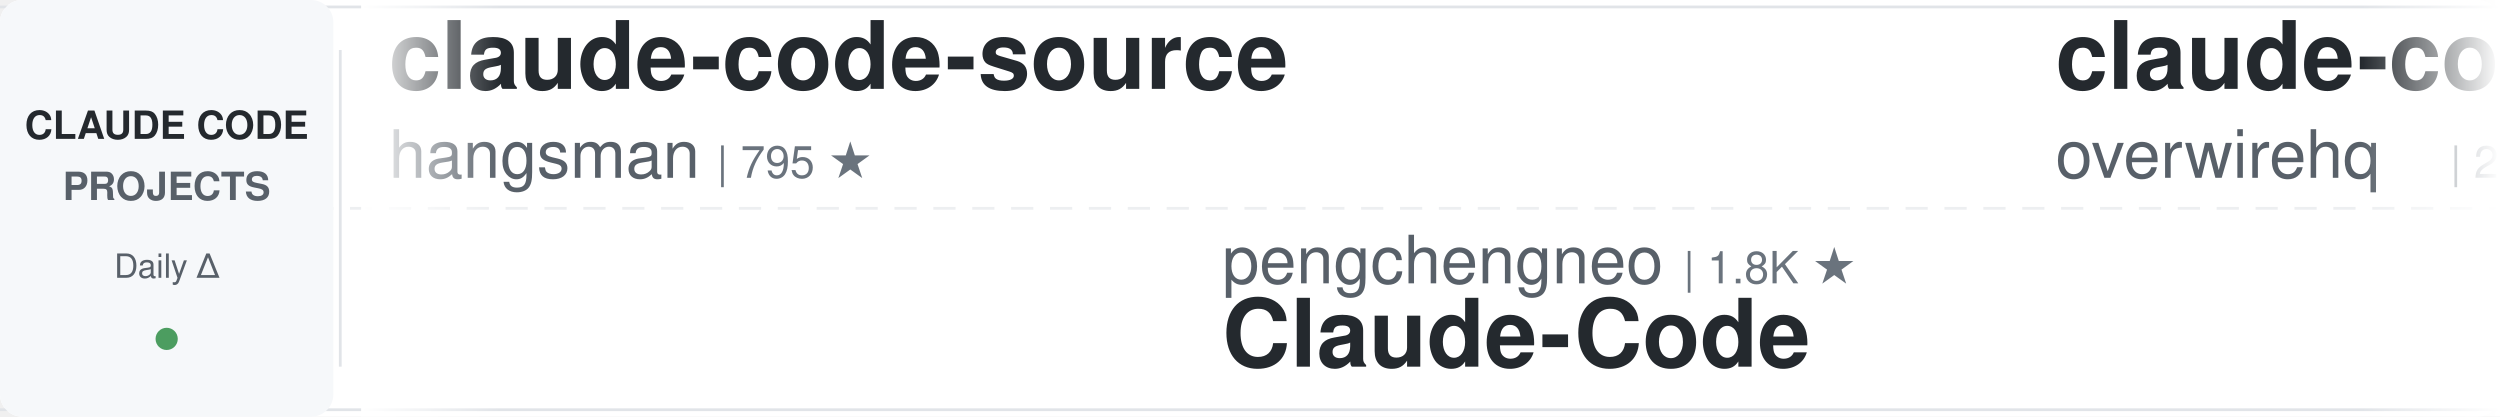
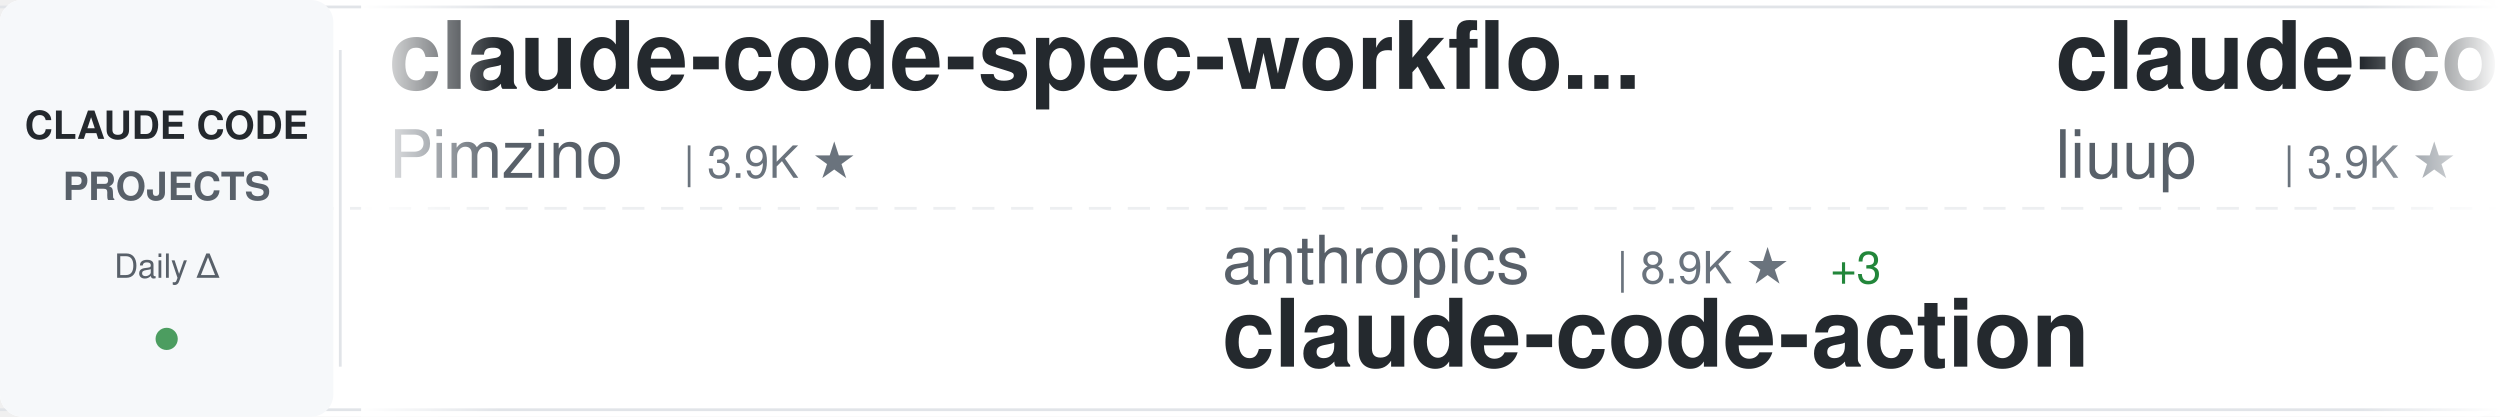
<svg xmlns="http://www.w3.org/2000/svg" width="900" height="150">
  <defs>
    <linearGradient id="awesomeLeftFade" x1="0%" y1="0%" x2="100%" y2="0%">
      <stop offset="0%" style="stop-color:#ffffff;stop-opacity:1" />
      <stop offset="100%" style="stop-color:#ffffff;stop-opacity:0" />
    </linearGradient>
    <linearGradient id="awesomeRightFade" x1="0%" y1="0%" x2="100%" y2="0%">
      <stop offset="0%" style="stop-color:#ffffff;stop-opacity:0" />
      <stop offset="100%" style="stop-color:#ffffff;stop-opacity:1" />
    </linearGradient>
  </defs>
  <rect width="900" height="150" fill="#ffffff" rx="8" />
  <rect x="0" y="2" width="900" height="1" fill="#e1e4e8" />
  <rect x="0" y="147" width="900" height="1" fill="#e1e4e8" />
  <line x1="0" y1="75" x2="900" y2="75" stroke="#e1e4e8" stroke-width="1" stroke-dasharray="8 6" opacity="0.6" />
  <rect x="0" y="0" width="120" height="150" fill="#f6f8fa" rx="8" />
  <text x="60" y="50" font-family="-apple-system, BlinkMacSystemFont, 'Segoe UI', Helvetica, Arial, sans-serif" font-size="14" font-weight="600" fill="#24292e" text-anchor="middle">CLAUDE CODE</text>
  <text x="60" y="72" font-family="-apple-system, BlinkMacSystemFont, 'Segoe UI', Helvetica, Arial, sans-serif" font-size="14" font-weight="600" fill="#586069" text-anchor="middle">PROJECTS</text>
  <text x="60" y="100" font-family="-apple-system, BlinkMacSystemFont, 'Segoe UI', Helvetica, Arial, sans-serif" font-size="12" font-weight="500" fill="#586069" text-anchor="middle">Daily Δ</text>
  <circle cx="60" cy="122" r="4" fill="#22863a" opacity="0.8" />
  <rect x="122" y="18" width="1" height="114" fill="#e1e4e8" />
  <clipPath id="awesomeTickerClip">
    <rect x="130" y="0" width="770" height="150" />
  </clipPath>
  <g clip-path="url(#awesomeTickerClip)">
    <g id="awesomeTickerItems">
      <animateTransform attributeName="transform" attributeType="XML" type="translate" from="0 0" to="-3000 0" dur="54s" repeatCount="indefinite" />
      <g transform="translate(0, 0)">
-         <text x="140" y="32" font-family="-apple-system, BlinkMacSystemFont, 'Segoe UI', Helvetica, Arial, sans-serif" font-size="34" font-weight="600" fill="#24292e">claude-code-source</text>
-         <text x="140" y="64" font-family="-apple-system, BlinkMacSystemFont, 'Segoe UI', Helvetica, Arial, sans-serif" font-size="24" font-weight="400" fill="#586069">hangsman</text>
-         <text x="258" y="64" font-family="-apple-system, BlinkMacSystemFont, 'Segoe UI', Helvetica, Arial, sans-serif" font-size="16" font-weight="500" fill="#6a737d">| 795 ★</text>
+         <text x="140" y="32" font-family="-apple-system, BlinkMacSystemFont, 'Segoe UI', Helvetica, Arial, sans-serif" font-size="34" font-weight="600" fill="#24292e">claude-code-spec-workflo...</text>
+         <text x="140" y="64" font-family="-apple-system, BlinkMacSystemFont, 'Segoe UI', Helvetica, Arial, sans-serif" font-size="24" font-weight="400" fill="#586069">Pimzino</text>
+         <text x="246" y="64" font-family="-apple-system, BlinkMacSystemFont, 'Segoe UI', Helvetica, Arial, sans-serif" font-size="16" font-weight="500" fill="#6a737d">| 3.9K ★</text>
      </g>
      <g transform="translate(300, 0)">
-         <text x="140" y="102" font-family="-apple-system, BlinkMacSystemFont, 'Segoe UI', Helvetica, Arial, sans-serif" font-size="24" font-weight="400" fill="#586069">pengchengneo</text>
-         <text x="306" y="102" font-family="-apple-system, BlinkMacSystemFont, 'Segoe UI', Helvetica, Arial, sans-serif" font-size="16" font-weight="500" fill="#6a737d">| 1.8K ★</text>
-         <text x="140" y="132" font-family="-apple-system, BlinkMacSystemFont, 'Segoe UI', Helvetica, Arial, sans-serif" font-size="34" font-weight="600" fill="#24292e">Claude-Code</text>
+         <text x="140" y="102" font-family="-apple-system, BlinkMacSystemFont, 'Segoe UI', Helvetica, Arial, sans-serif" font-size="24" font-weight="400" fill="#586069">anthropics</text>
+         <text x="282" y="102" font-family="-apple-system, BlinkMacSystemFont, 'Segoe UI', Helvetica, Arial, sans-serif" font-size="16" font-weight="500" fill="#6a737d">| 8.9K ★</text>
+         <text x="359" y="102" font-family="-apple-system, BlinkMacSystemFont, 'Segoe UI', Helvetica, Arial, sans-serif" font-size="16" font-weight="500" fill="#22863a"> +3</text>
+         <text x="140" y="132" font-family="-apple-system, BlinkMacSystemFont, 'Segoe UI', Helvetica, Arial, sans-serif" font-size="34" font-weight="600" fill="#24292e">claude-code-action</text>
      </g>
      <g transform="translate(600, 0)">
-         <text x="140" y="32" font-family="-apple-system, BlinkMacSystemFont, 'Segoe UI', Helvetica, Arial, sans-serif" font-size="34" font-weight="600" fill="#24292e">claude-code-telegram</text>
-         <text x="140" y="64" font-family="-apple-system, BlinkMacSystemFont, 'Segoe UI', Helvetica, Arial, sans-serif" font-size="24" font-weight="400" fill="#586069">overwirehq</text>
-         <text x="282" y="64" font-family="-apple-system, BlinkMacSystemFont, 'Segoe UI', Helvetica, Arial, sans-serif" font-size="16" font-weight="500" fill="#6a737d">| 2.8K ★</text>
+         <text x="140" y="32" font-family="-apple-system, BlinkMacSystemFont, 'Segoe UI', Helvetica, Arial, sans-serif" font-size="34" font-weight="600" fill="#24292e">claude-code-analysis</text>
+         <text x="140" y="64" font-family="-apple-system, BlinkMacSystemFont, 'Segoe UI', Helvetica, Arial, sans-serif" font-size="24" font-weight="400" fill="#586069">liuup</text>
+         <text x="222" y="64" font-family="-apple-system, BlinkMacSystemFont, 'Segoe UI', Helvetica, Arial, sans-serif" font-size="16" font-weight="500" fill="#6a737d">| 3.9K ★</text>
+         <text x="299" y="64" font-family="-apple-system, BlinkMacSystemFont, 'Segoe UI', Helvetica, Arial, sans-serif" font-size="16" font-weight="500" fill="#22863a"> +5</text>
      </g>
      <g transform="translate(900, 0)">
-         <text x="140" y="102" font-family="-apple-system, BlinkMacSystemFont, 'Segoe UI', Helvetica, Arial, sans-serif" font-size="24" font-weight="400" fill="#586069">Pimzino</text>
-         <text x="246" y="102" font-family="-apple-system, BlinkMacSystemFont, 'Segoe UI', Helvetica, Arial, sans-serif" font-size="16" font-weight="500" fill="#6a737d">| 3.9K ★</text>
-         <text x="140" y="132" font-family="-apple-system, BlinkMacSystemFont, 'Segoe UI', Helvetica, Arial, sans-serif" font-size="34" font-weight="600" fill="#24292e">claude-code-spec-workflo...</text>
+         <text x="140" y="102" font-family="-apple-system, BlinkMacSystemFont, 'Segoe UI', Helvetica, Arial, sans-serif" font-size="24" font-weight="400" fill="#586069">ChinaSiro</text>
+         <text x="270" y="102" font-family="-apple-system, BlinkMacSystemFont, 'Segoe UI', Helvetica, Arial, sans-serif" font-size="16" font-weight="500" fill="#6a737d">| 9.7K ★</text>
+         <text x="347" y="102" font-family="-apple-system, BlinkMacSystemFont, 'Segoe UI', Helvetica, Arial, sans-serif" font-size="16" font-weight="500" fill="#22863a"> +2</text>
+         <text x="140" y="132" font-family="-apple-system, BlinkMacSystemFont, 'Segoe UI', Helvetica, Arial, sans-serif" font-size="34" font-weight="600" fill="#24292e">claude-code-sourcemap</text>
      </g>
      <g transform="translate(1200, 0)">
-         <text x="140" y="32" font-family="-apple-system, BlinkMacSystemFont, 'Segoe UI', Helvetica, Arial, sans-serif" font-size="34" font-weight="600" fill="#24292e">claude-code</text>
-         <text x="140" y="64" font-family="-apple-system, BlinkMacSystemFont, 'Segoe UI', Helvetica, Arial, sans-serif" font-size="24" font-weight="400" fill="#586069">RishabhK103</text>
-         <text x="294" y="64" font-family="-apple-system, BlinkMacSystemFont, 'Segoe UI', Helvetica, Arial, sans-serif" font-size="16" font-weight="500" fill="#6a737d">| 106 ★</text>
+         <text x="140" y="32" font-family="-apple-system, BlinkMacSystemFont, 'Segoe UI', Helvetica, Arial, sans-serif" font-size="34" font-weight="600" fill="#24292e">claude-code-source</text>
+         <text x="140" y="64" font-family="-apple-system, BlinkMacSystemFont, 'Segoe UI', Helvetica, Arial, sans-serif" font-size="24" font-weight="400" fill="#586069">AprilNEA</text>
+         <text x="258" y="64" font-family="-apple-system, BlinkMacSystemFont, 'Segoe UI', Helvetica, Arial, sans-serif" font-size="16" font-weight="500" fill="#6a737d">| 391 ★</text>
      </g>
      <g transform="translate(1500, 0)">
-         <text x="140" y="102" font-family="-apple-system, BlinkMacSystemFont, 'Segoe UI', Helvetica, Arial, sans-serif" font-size="24" font-weight="400" fill="#586069">xu-xiang</text>
-         <text x="258" y="102" font-family="-apple-system, BlinkMacSystemFont, 'Segoe UI', Helvetica, Arial, sans-serif" font-size="16" font-weight="500" fill="#6a737d">| 2.0K ★</text>
-         <text x="335" y="102" font-family="-apple-system, BlinkMacSystemFont, 'Segoe UI', Helvetica, Arial, sans-serif" font-size="16" font-weight="500" fill="#22863a"> +1</text>
-         <text x="140" y="132" font-family="-apple-system, BlinkMacSystemFont, 'Segoe UI', Helvetica, Arial, sans-serif" font-size="34" font-weight="600" fill="#24292e">everything-claude-code-z...</text>
+         <text x="140" y="102" font-family="-apple-system, BlinkMacSystemFont, 'Segoe UI', Helvetica, Arial, sans-serif" font-size="24" font-weight="400" fill="#586069">krusemediallc</text>
+         <text x="318" y="102" font-family="-apple-system, BlinkMacSystemFont, 'Segoe UI', Helvetica, Arial, sans-serif" font-size="16" font-weight="500" fill="#6a737d">| 1.5K ★</text>
+         <text x="395" y="102" font-family="-apple-system, BlinkMacSystemFont, 'Segoe UI', Helvetica, Arial, sans-serif" font-size="16" font-weight="500" fill="#22863a"> +2</text>
+         <text x="140" y="132" font-family="-apple-system, BlinkMacSystemFont, 'Segoe UI', Helvetica, Arial, sans-serif" font-size="34" font-weight="600" fill="#24292e">arcads-claude-code</text>
      </g>
      <g transform="translate(1800, 0)">
        <text x="140" y="32" font-family="-apple-system, BlinkMacSystemFont, 'Segoe UI', Helvetica, Arial, sans-serif" font-size="34" font-weight="600" fill="#24292e">claude-code</text>
-         <text x="140" y="64" font-family="-apple-system, BlinkMacSystemFont, 'Segoe UI', Helvetica, Arial, sans-serif" font-size="24" font-weight="400" fill="#586069">ochamber</text>
-         <text x="258" y="64" font-family="-apple-system, BlinkMacSystemFont, 'Segoe UI', Helvetica, Arial, sans-serif" font-size="16" font-weight="500" fill="#6a737d">| 4 ★</text>
+         <text x="140" y="64" font-family="-apple-system, BlinkMacSystemFont, 'Segoe UI', Helvetica, Arial, sans-serif" font-size="24" font-weight="400" fill="#586069">anthropics</text>
+         <text x="282" y="64" font-family="-apple-system, BlinkMacSystemFont, 'Segoe UI', Helvetica, Arial, sans-serif" font-size="16" font-weight="500" fill="#6a737d">| 147.6K ★</text>
+         <text x="377" y="64" font-family="-apple-system, BlinkMacSystemFont, 'Segoe UI', Helvetica, Arial, sans-serif" font-size="16" font-weight="500" fill="#22863a"> +71</text>
      </g>
      <g transform="translate(2100, 0)">
-         <text x="140" y="102" font-family="-apple-system, BlinkMacSystemFont, 'Segoe UI', Helvetica, Arial, sans-serif" font-size="24" font-weight="400" fill="#586069">disler</text>
-         <text x="234" y="102" font-family="-apple-system, BlinkMacSystemFont, 'Segoe UI', Helvetica, Arial, sans-serif" font-size="16" font-weight="500" fill="#6a737d">| 1.7K ★</text>
-         <text x="140" y="132" font-family="-apple-system, BlinkMacSystemFont, 'Segoe UI', Helvetica, Arial, sans-serif" font-size="34" font-weight="600" fill="#24292e">pi-vs-claude-code</text>
+         <text x="140" y="102" font-family="-apple-system, BlinkMacSystemFont, 'Segoe UI', Helvetica, Arial, sans-serif" font-size="24" font-weight="400" fill="#586069">zstmfhy</text>
+         <text x="246" y="102" font-family="-apple-system, BlinkMacSystemFont, 'Segoe UI', Helvetica, Arial, sans-serif" font-size="16" font-weight="500" fill="#6a737d">| 189 ★</text>
+         <text x="140" y="132" font-family="-apple-system, BlinkMacSystemFont, 'Segoe UI', Helvetica, Arial, sans-serif" font-size="34" font-weight="600" fill="#24292e">Claude-code</text>
      </g>
      <g transform="translate(2400, 0)">
-         <text x="140" y="32" font-family="-apple-system, BlinkMacSystemFont, 'Segoe UI', Helvetica, Arial, sans-serif" font-size="34" font-weight="600" fill="#24292e">ECC</text>
-         <text x="140" y="64" font-family="-apple-system, BlinkMacSystemFont, 'Segoe UI', Helvetica, Arial, sans-serif" font-size="24" font-weight="400" fill="#586069">affaan-m</text>
-         <text x="258" y="64" font-family="-apple-system, BlinkMacSystemFont, 'Segoe UI', Helvetica, Arial, sans-serif" font-size="16" font-weight="500" fill="#6a737d">| 264.8K ★</text>
-         <text x="353" y="64" font-family="-apple-system, BlinkMacSystemFont, 'Segoe UI', Helvetica, Arial, sans-serif" font-size="16" font-weight="500" fill="#22863a"> +121</text>
+         <text x="140" y="32" font-family="-apple-system, BlinkMacSystemFont, 'Segoe UI', Helvetica, Arial, sans-serif" font-size="34" font-weight="600" fill="#24292e">ClaudeCodeAgents</text>
+         <text x="140" y="64" font-family="-apple-system, BlinkMacSystemFont, 'Segoe UI', Helvetica, Arial, sans-serif" font-size="24" font-weight="400" fill="#586069">darcyegb</text>
+         <text x="258" y="64" font-family="-apple-system, BlinkMacSystemFont, 'Segoe UI', Helvetica, Arial, sans-serif" font-size="16" font-weight="500" fill="#6a737d">| 765 ★</text>
      </g>
      <g transform="translate(2700, 0)">
-         <text x="140" y="102" font-family="-apple-system, BlinkMacSystemFont, 'Segoe UI', Helvetica, Arial, sans-serif" font-size="24" font-weight="400" fill="#586069">jarmuine</text>
-         <text x="258" y="102" font-family="-apple-system, BlinkMacSystemFont, 'Segoe UI', Helvetica, Arial, sans-serif" font-size="16" font-weight="500" fill="#6a737d">| 2.3K ★</text>
-         <text x="140" y="132" font-family="-apple-system, BlinkMacSystemFont, 'Segoe UI', Helvetica, Arial, sans-serif" font-size="34" font-weight="600" fill="#24292e">claude-code</text>
+         <text x="140" y="102" font-family="-apple-system, BlinkMacSystemFont, 'Segoe UI', Helvetica, Arial, sans-serif" font-size="24" font-weight="400" fill="#586069">shareAI-lab</text>
+         <text x="294" y="102" font-family="-apple-system, BlinkMacSystemFont, 'Segoe UI', Helvetica, Arial, sans-serif" font-size="16" font-weight="500" fill="#6a737d">| 77.4K ★</text>
+         <text x="380" y="102" font-family="-apple-system, BlinkMacSystemFont, 'Segoe UI', Helvetica, Arial, sans-serif" font-size="16" font-weight="500" fill="#22863a"> +42</text>
+         <text x="140" y="132" font-family="-apple-system, BlinkMacSystemFont, 'Segoe UI', Helvetica, Arial, sans-serif" font-size="34" font-weight="600" fill="#24292e">learn-claude-code</text>
      </g>
      <g transform="translate(3000, 0)">
-         <text x="140" y="32" font-family="-apple-system, BlinkMacSystemFont, 'Segoe UI', Helvetica, Arial, sans-serif" font-size="34" font-weight="600" fill="#24292e">claude-code-source</text>
-         <text x="140" y="64" font-family="-apple-system, BlinkMacSystemFont, 'Segoe UI', Helvetica, Arial, sans-serif" font-size="24" font-weight="400" fill="#586069">hangsman</text>
-         <text x="258" y="64" font-family="-apple-system, BlinkMacSystemFont, 'Segoe UI', Helvetica, Arial, sans-serif" font-size="16" font-weight="500" fill="#6a737d">| 795 ★</text>
+         <text x="140" y="32" font-family="-apple-system, BlinkMacSystemFont, 'Segoe UI', Helvetica, Arial, sans-serif" font-size="34" font-weight="600" fill="#24292e">claude-code-spec-workflo...</text>
+         <text x="140" y="64" font-family="-apple-system, BlinkMacSystemFont, 'Segoe UI', Helvetica, Arial, sans-serif" font-size="24" font-weight="400" fill="#586069">Pimzino</text>
+         <text x="246" y="64" font-family="-apple-system, BlinkMacSystemFont, 'Segoe UI', Helvetica, Arial, sans-serif" font-size="16" font-weight="500" fill="#6a737d">| 3.9K ★</text>
      </g>
      <g transform="translate(3300, 0)">
-         <text x="140" y="102" font-family="-apple-system, BlinkMacSystemFont, 'Segoe UI', Helvetica, Arial, sans-serif" font-size="24" font-weight="400" fill="#586069">pengchengneo</text>
-         <text x="306" y="102" font-family="-apple-system, BlinkMacSystemFont, 'Segoe UI', Helvetica, Arial, sans-serif" font-size="16" font-weight="500" fill="#6a737d">| 1.8K ★</text>
-         <text x="140" y="132" font-family="-apple-system, BlinkMacSystemFont, 'Segoe UI', Helvetica, Arial, sans-serif" font-size="34" font-weight="600" fill="#24292e">Claude-Code</text>
+         <text x="140" y="102" font-family="-apple-system, BlinkMacSystemFont, 'Segoe UI', Helvetica, Arial, sans-serif" font-size="24" font-weight="400" fill="#586069">anthropics</text>
+         <text x="282" y="102" font-family="-apple-system, BlinkMacSystemFont, 'Segoe UI', Helvetica, Arial, sans-serif" font-size="16" font-weight="500" fill="#6a737d">| 8.9K ★</text>
+         <text x="359" y="102" font-family="-apple-system, BlinkMacSystemFont, 'Segoe UI', Helvetica, Arial, sans-serif" font-size="16" font-weight="500" fill="#22863a"> +3</text>
+         <text x="140" y="132" font-family="-apple-system, BlinkMacSystemFont, 'Segoe UI', Helvetica, Arial, sans-serif" font-size="34" font-weight="600" fill="#24292e">claude-code-action</text>
      </g>
      <g transform="translate(3600, 0)">
-         <text x="140" y="32" font-family="-apple-system, BlinkMacSystemFont, 'Segoe UI', Helvetica, Arial, sans-serif" font-size="34" font-weight="600" fill="#24292e">claude-code-telegram</text>
-         <text x="140" y="64" font-family="-apple-system, BlinkMacSystemFont, 'Segoe UI', Helvetica, Arial, sans-serif" font-size="24" font-weight="400" fill="#586069">overwirehq</text>
-         <text x="282" y="64" font-family="-apple-system, BlinkMacSystemFont, 'Segoe UI', Helvetica, Arial, sans-serif" font-size="16" font-weight="500" fill="#6a737d">| 2.8K ★</text>
+         <text x="140" y="32" font-family="-apple-system, BlinkMacSystemFont, 'Segoe UI', Helvetica, Arial, sans-serif" font-size="34" font-weight="600" fill="#24292e">claude-code-analysis</text>
+         <text x="140" y="64" font-family="-apple-system, BlinkMacSystemFont, 'Segoe UI', Helvetica, Arial, sans-serif" font-size="24" font-weight="400" fill="#586069">liuup</text>
+         <text x="222" y="64" font-family="-apple-system, BlinkMacSystemFont, 'Segoe UI', Helvetica, Arial, sans-serif" font-size="16" font-weight="500" fill="#6a737d">| 3.9K ★</text>
+         <text x="299" y="64" font-family="-apple-system, BlinkMacSystemFont, 'Segoe UI', Helvetica, Arial, sans-serif" font-size="16" font-weight="500" fill="#22863a"> +5</text>
      </g>
      <g transform="translate(3900, 0)">
-         <text x="140" y="102" font-family="-apple-system, BlinkMacSystemFont, 'Segoe UI', Helvetica, Arial, sans-serif" font-size="24" font-weight="400" fill="#586069">Pimzino</text>
-         <text x="246" y="102" font-family="-apple-system, BlinkMacSystemFont, 'Segoe UI', Helvetica, Arial, sans-serif" font-size="16" font-weight="500" fill="#6a737d">| 3.9K ★</text>
-         <text x="140" y="132" font-family="-apple-system, BlinkMacSystemFont, 'Segoe UI', Helvetica, Arial, sans-serif" font-size="34" font-weight="600" fill="#24292e">claude-code-spec-workflo...</text>
+         <text x="140" y="102" font-family="-apple-system, BlinkMacSystemFont, 'Segoe UI', Helvetica, Arial, sans-serif" font-size="24" font-weight="400" fill="#586069">ChinaSiro</text>
+         <text x="270" y="102" font-family="-apple-system, BlinkMacSystemFont, 'Segoe UI', Helvetica, Arial, sans-serif" font-size="16" font-weight="500" fill="#6a737d">| 9.7K ★</text>
+         <text x="347" y="102" font-family="-apple-system, BlinkMacSystemFont, 'Segoe UI', Helvetica, Arial, sans-serif" font-size="16" font-weight="500" fill="#22863a"> +2</text>
+         <text x="140" y="132" font-family="-apple-system, BlinkMacSystemFont, 'Segoe UI', Helvetica, Arial, sans-serif" font-size="34" font-weight="600" fill="#24292e">claude-code-sourcemap</text>
      </g>
    </g>
  </g>
  <rect x="130" y="0" width="50" height="150" fill="url(#awesomeLeftFade)" />
  <rect x="850" y="0" width="50" height="150" fill="url(#awesomeRightFade)" />
</svg>
